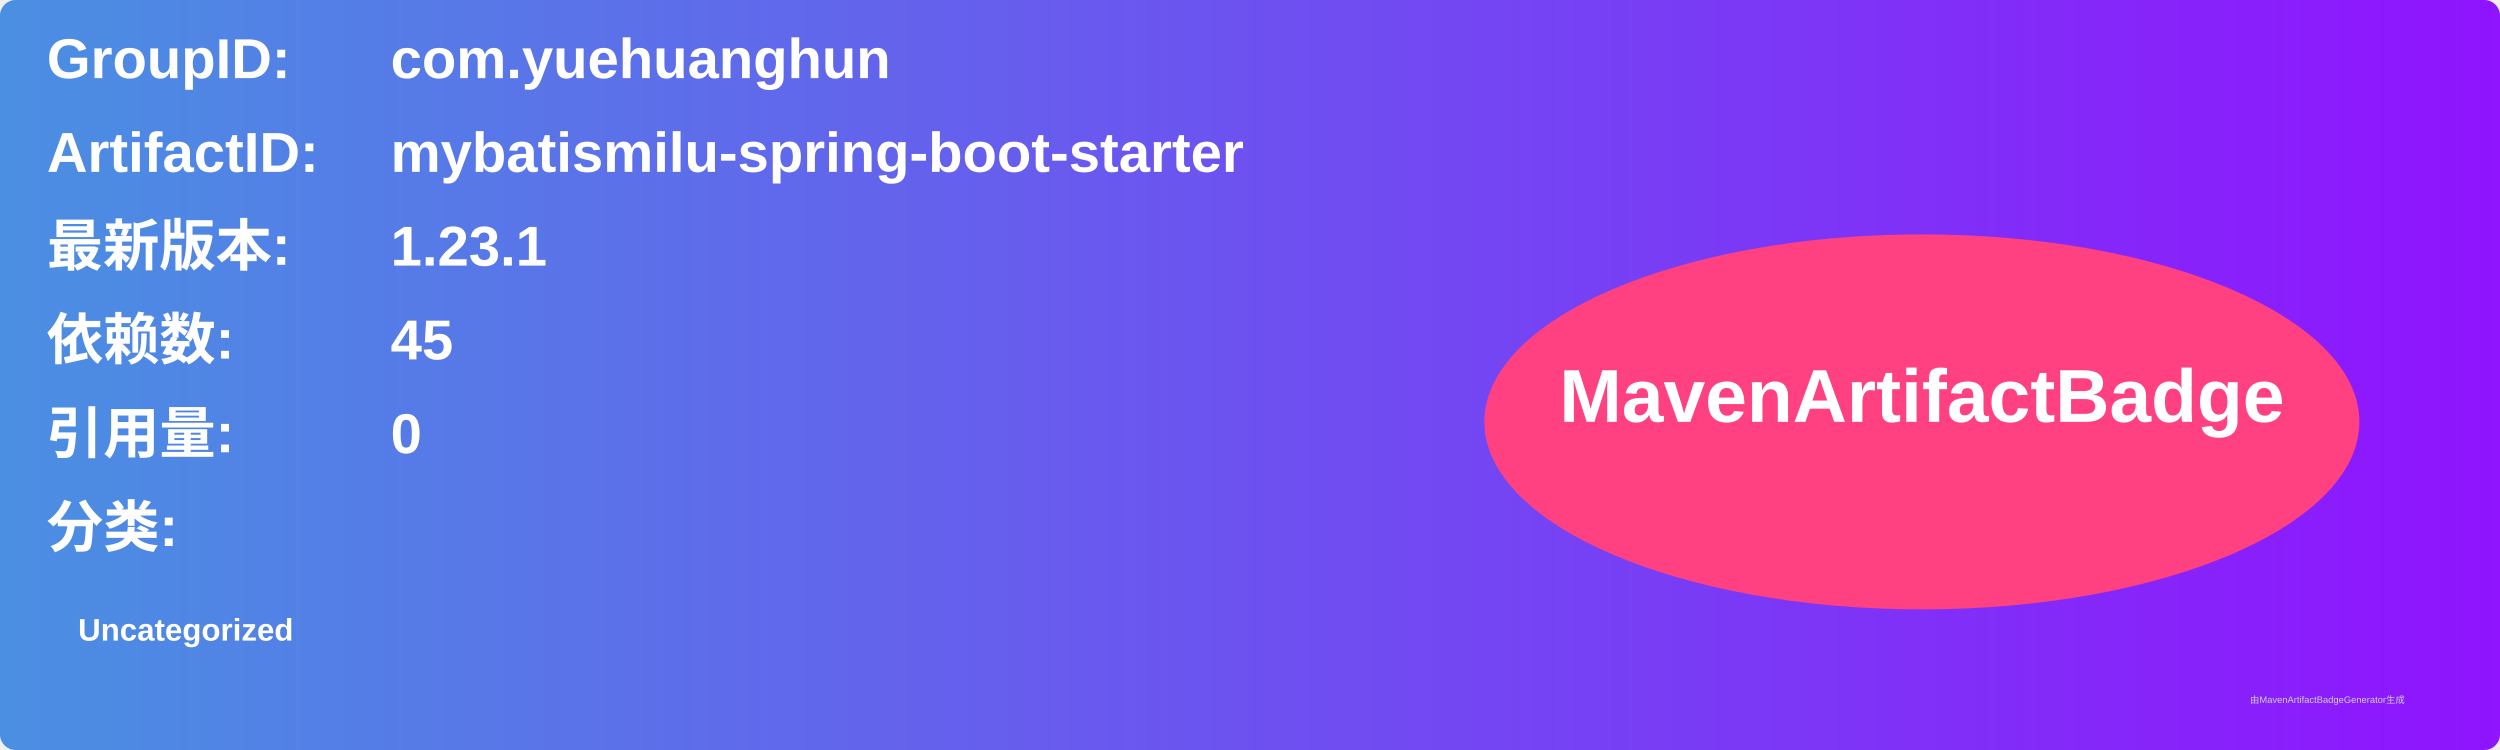
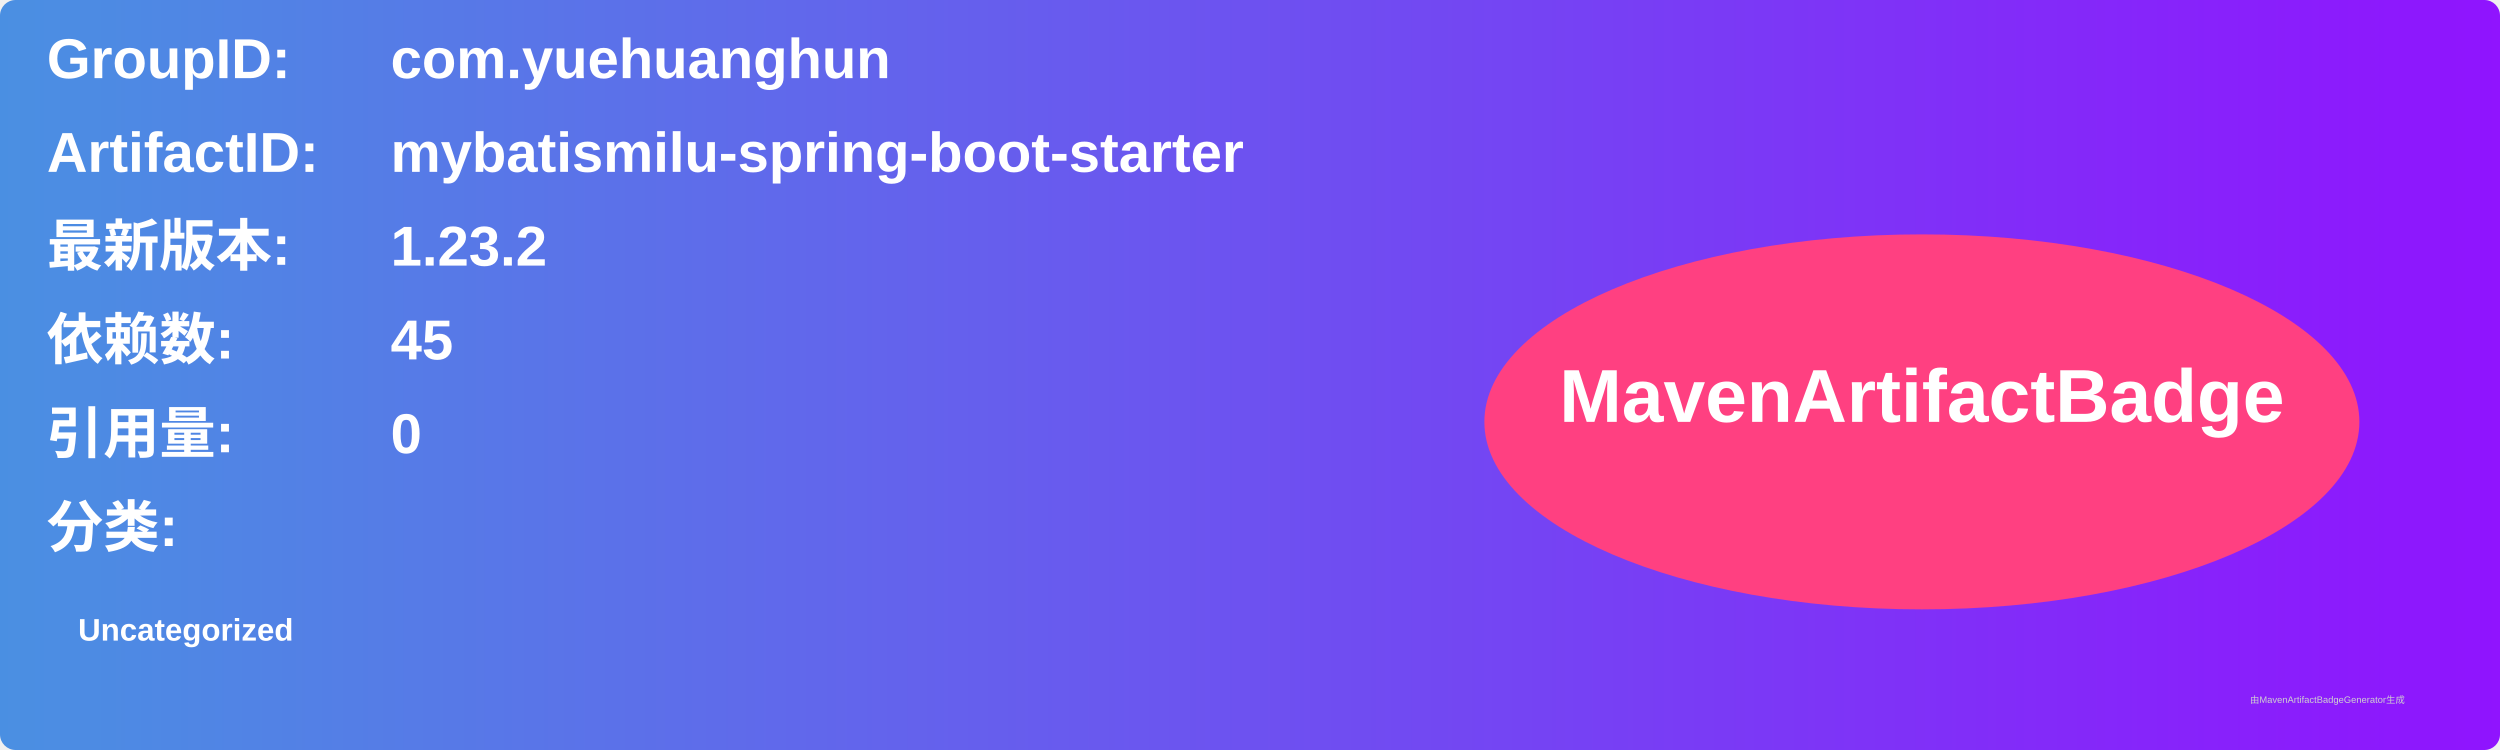
<svg xmlns="http://www.w3.org/2000/svg" width="800" height="240" viewBox="0 0 800 240">
  <linearGradient id="grad" x1="0%" y1="0%" x2="100%" y2="0%">
    <stop offset="0%" stop-color="#4a90e2" />
    <stop offset="100%" stop-color="#9013fe" />
  </linearGradient>
  <rect width="100%" height="100%" rx="5" ry="5" fill="url(#grad)" />
  <g transform="translate(15, 15)">
    <text x="0" y="10" font-family="Arial" font-size="18" fill="white" font-weight="bold" width="260">GroupID:</text>
    <text x="110" y="10" font-family="Arial" font-size="18" fill="white" font-weight="bold" width="460">com.yuehuanghun</text>
    <text x="0" y="40" font-family="Arial" font-size="18" fill="white" font-weight="bold" width="260">ArtifactID:</text>
    <text x="110" y="40" font-family="Arial" font-size="18" fill="white" font-weight="bold" width="460">mybatismilu-spring-boot-starter</text>
    <text x="0" y="70" font-family="Arial" font-size="18" fill="white" font-weight="bold">最新版本:</text>
    <text x="110" y="70" font-family="Arial" font-size="18" fill="white" font-weight="bold">
-       <tspan font-weight="bold">1.23.1</tspan>
+       <tspan font-weight="bold">1.23.2</tspan>
    </text>
    <text x="0" y="100" font-family="Arial" font-size="18" fill="white" font-weight="bold">依赖数: </text>
    <text x="110" y="100" font-family="Arial" font-size="18" fill="white">
      <tspan font-weight="bold">45</tspan>
    </text>
    <text x="0" y="130" font-family="Arial" font-size="18" fill="white" font-weight="bold">引用量: </text>
    <text x="110" y="130" font-family="Arial" font-size="18" fill="white">
      <tspan font-weight="bold">0</tspan>
    </text>
    <text x="0" y="160" font-family="Arial" font-size="18" fill="white" font-weight="bold">分类:</text>
    <text x="10" y="190" font-family="Arial" font-size="10" fill="white">
      <tspan font-weight="bold">Uncategorized</tspan>
    </text>
    <ellipse cx="600" cy="120" rx="140" ry="60" fill="#ff4081" />
    <text x="600" y="120" text-anchor="middle" font-family="Arial" font-size="24" fill="white" font-weight="bold">MavenArtifactBadge</text>
  </g>
  <text x="720" y="225" font-family="Arial" font-size="3" fill="#d0d0d0">由MavenArtifactBadgeGenerator生成</text>
</svg>
